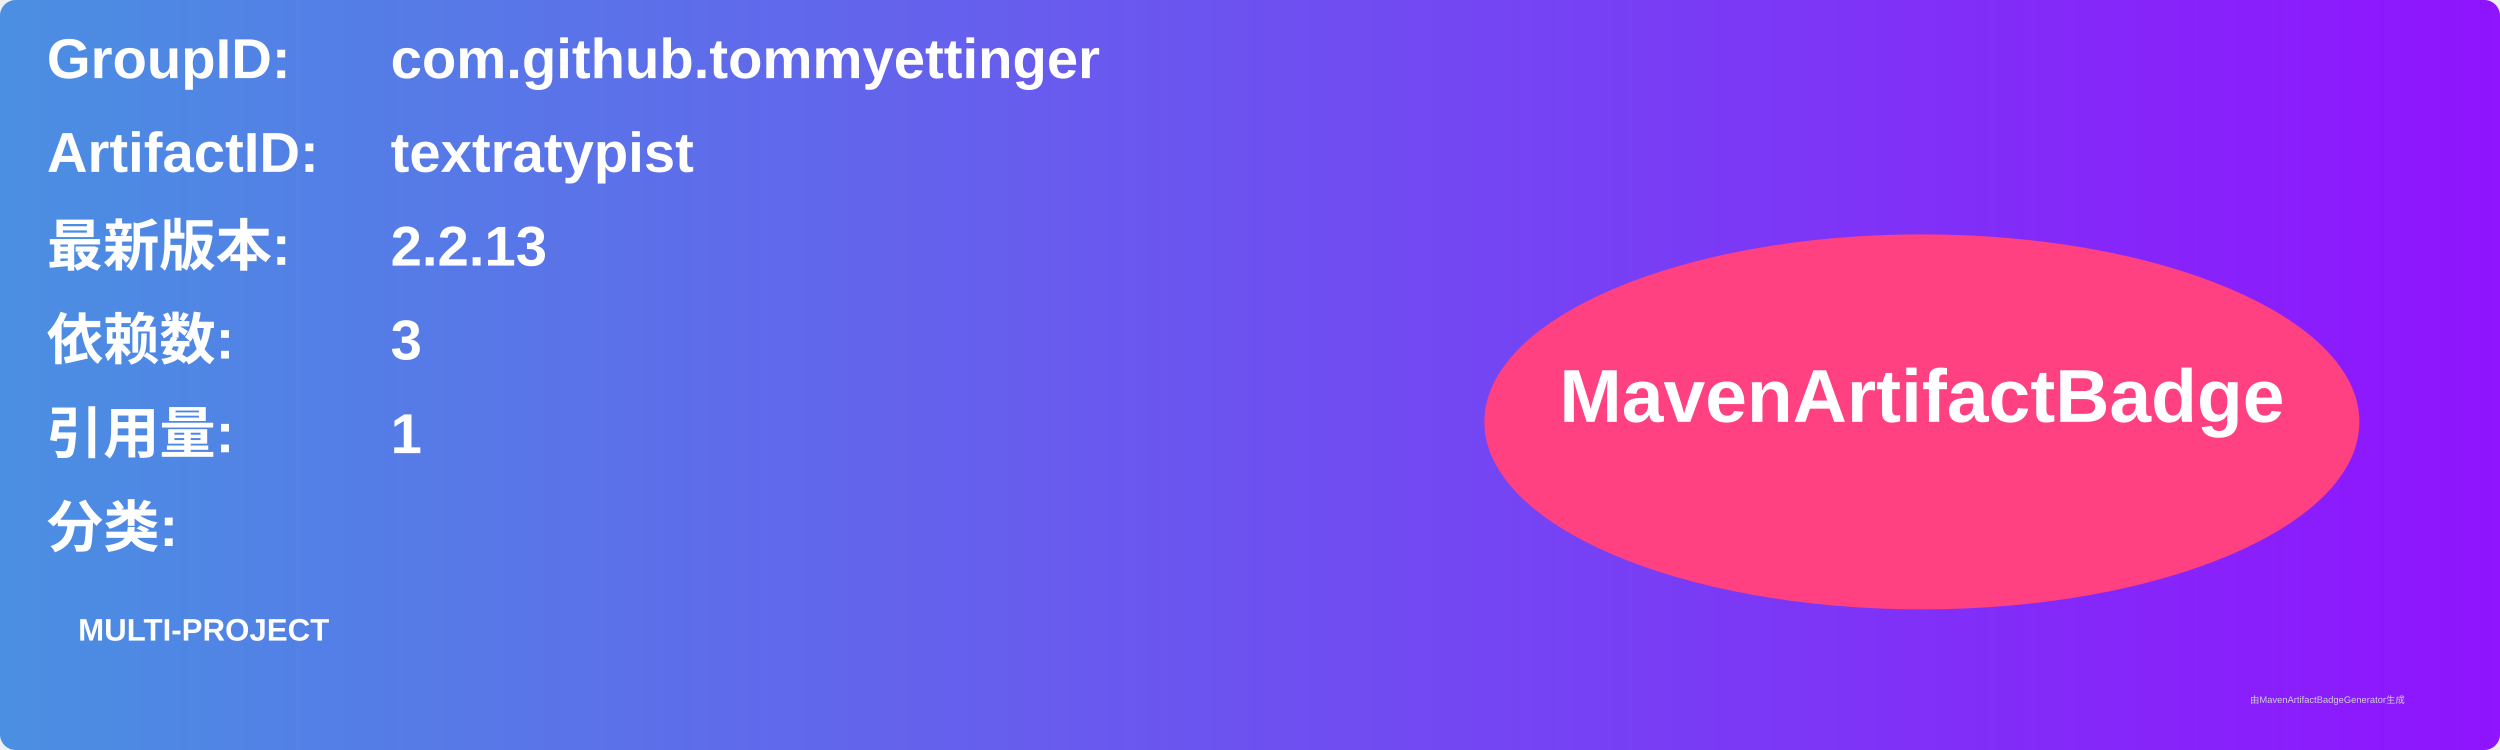
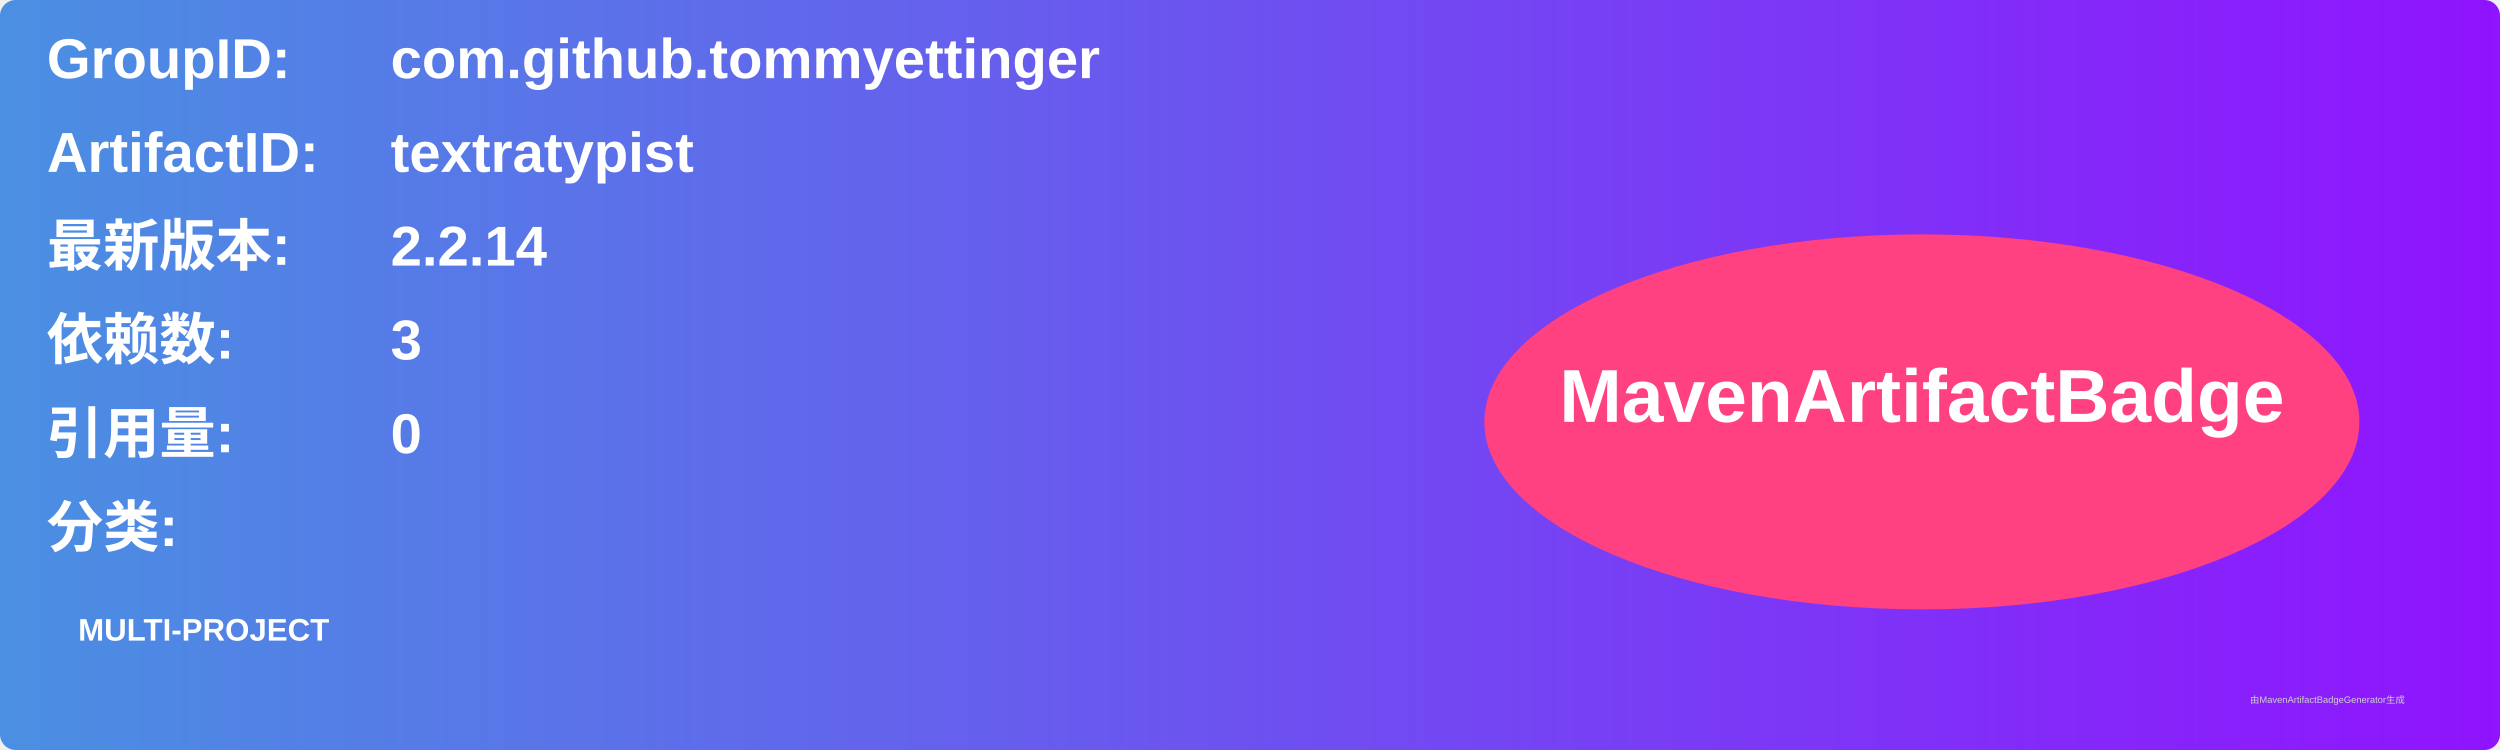
<svg xmlns="http://www.w3.org/2000/svg" width="800" height="240" viewBox="0 0 800 240">
  <linearGradient id="grad" x1="0%" y1="0%" x2="100%" y2="0%">
    <stop offset="0%" stop-color="#4a90e2" />
    <stop offset="100%" stop-color="#9013fe" />
  </linearGradient>
  <rect width="100%" height="100%" rx="5" ry="5" fill="url(#grad)" />
  <g transform="translate(15, 15)">
    <text x="0" y="10" font-family="Arial" font-size="18" fill="white" font-weight="bold" width="260">GroupID:</text>
    <text x="110" y="10" font-family="Arial" font-size="18" fill="white" font-weight="bold" width="460">com.github.tommyettinger</text>
    <text x="0" y="40" font-family="Arial" font-size="18" fill="white" font-weight="bold" width="260">ArtifactID:</text>
    <text x="110" y="40" font-family="Arial" font-size="18" fill="white" font-weight="bold" width="460">textratypist</text>
    <text x="0" y="70" font-family="Arial" font-size="18" fill="white" font-weight="bold">最新版本:</text>
    <text x="110" y="70" font-family="Arial" font-size="18" fill="white" font-weight="bold">
-       <tspan font-weight="bold">2.2.13</tspan>
+       <tspan font-weight="bold">2.2.14</tspan>
    </text>
    <text x="0" y="100" font-family="Arial" font-size="18" fill="white" font-weight="bold">依赖数: </text>
    <text x="110" y="100" font-family="Arial" font-size="18" fill="white">
      <tspan font-weight="bold">3</tspan>
    </text>
    <text x="0" y="130" font-family="Arial" font-size="18" fill="white" font-weight="bold">引用量: </text>
    <text x="110" y="130" font-family="Arial" font-size="18" fill="white">
-       <tspan font-weight="bold">1</tspan>
+       <tspan font-weight="bold">0</tspan>
    </text>
    <text x="0" y="160" font-family="Arial" font-size="18" fill="white" font-weight="bold">分类:</text>
    <text x="10" y="190" font-family="Arial" font-size="10" fill="white">
      <tspan font-weight="bold">MULTI-PROJECT</tspan>
    </text>
    <ellipse cx="600" cy="120" rx="140" ry="60" fill="#ff4081" />
    <text x="600" y="120" text-anchor="middle" font-family="Arial" font-size="24" fill="white" font-weight="bold">MavenArtifactBadge</text>
  </g>
  <text x="720" y="225" font-family="Arial" font-size="3" fill="#d0d0d0">由MavenArtifactBadgeGenerator生成</text>
</svg>
